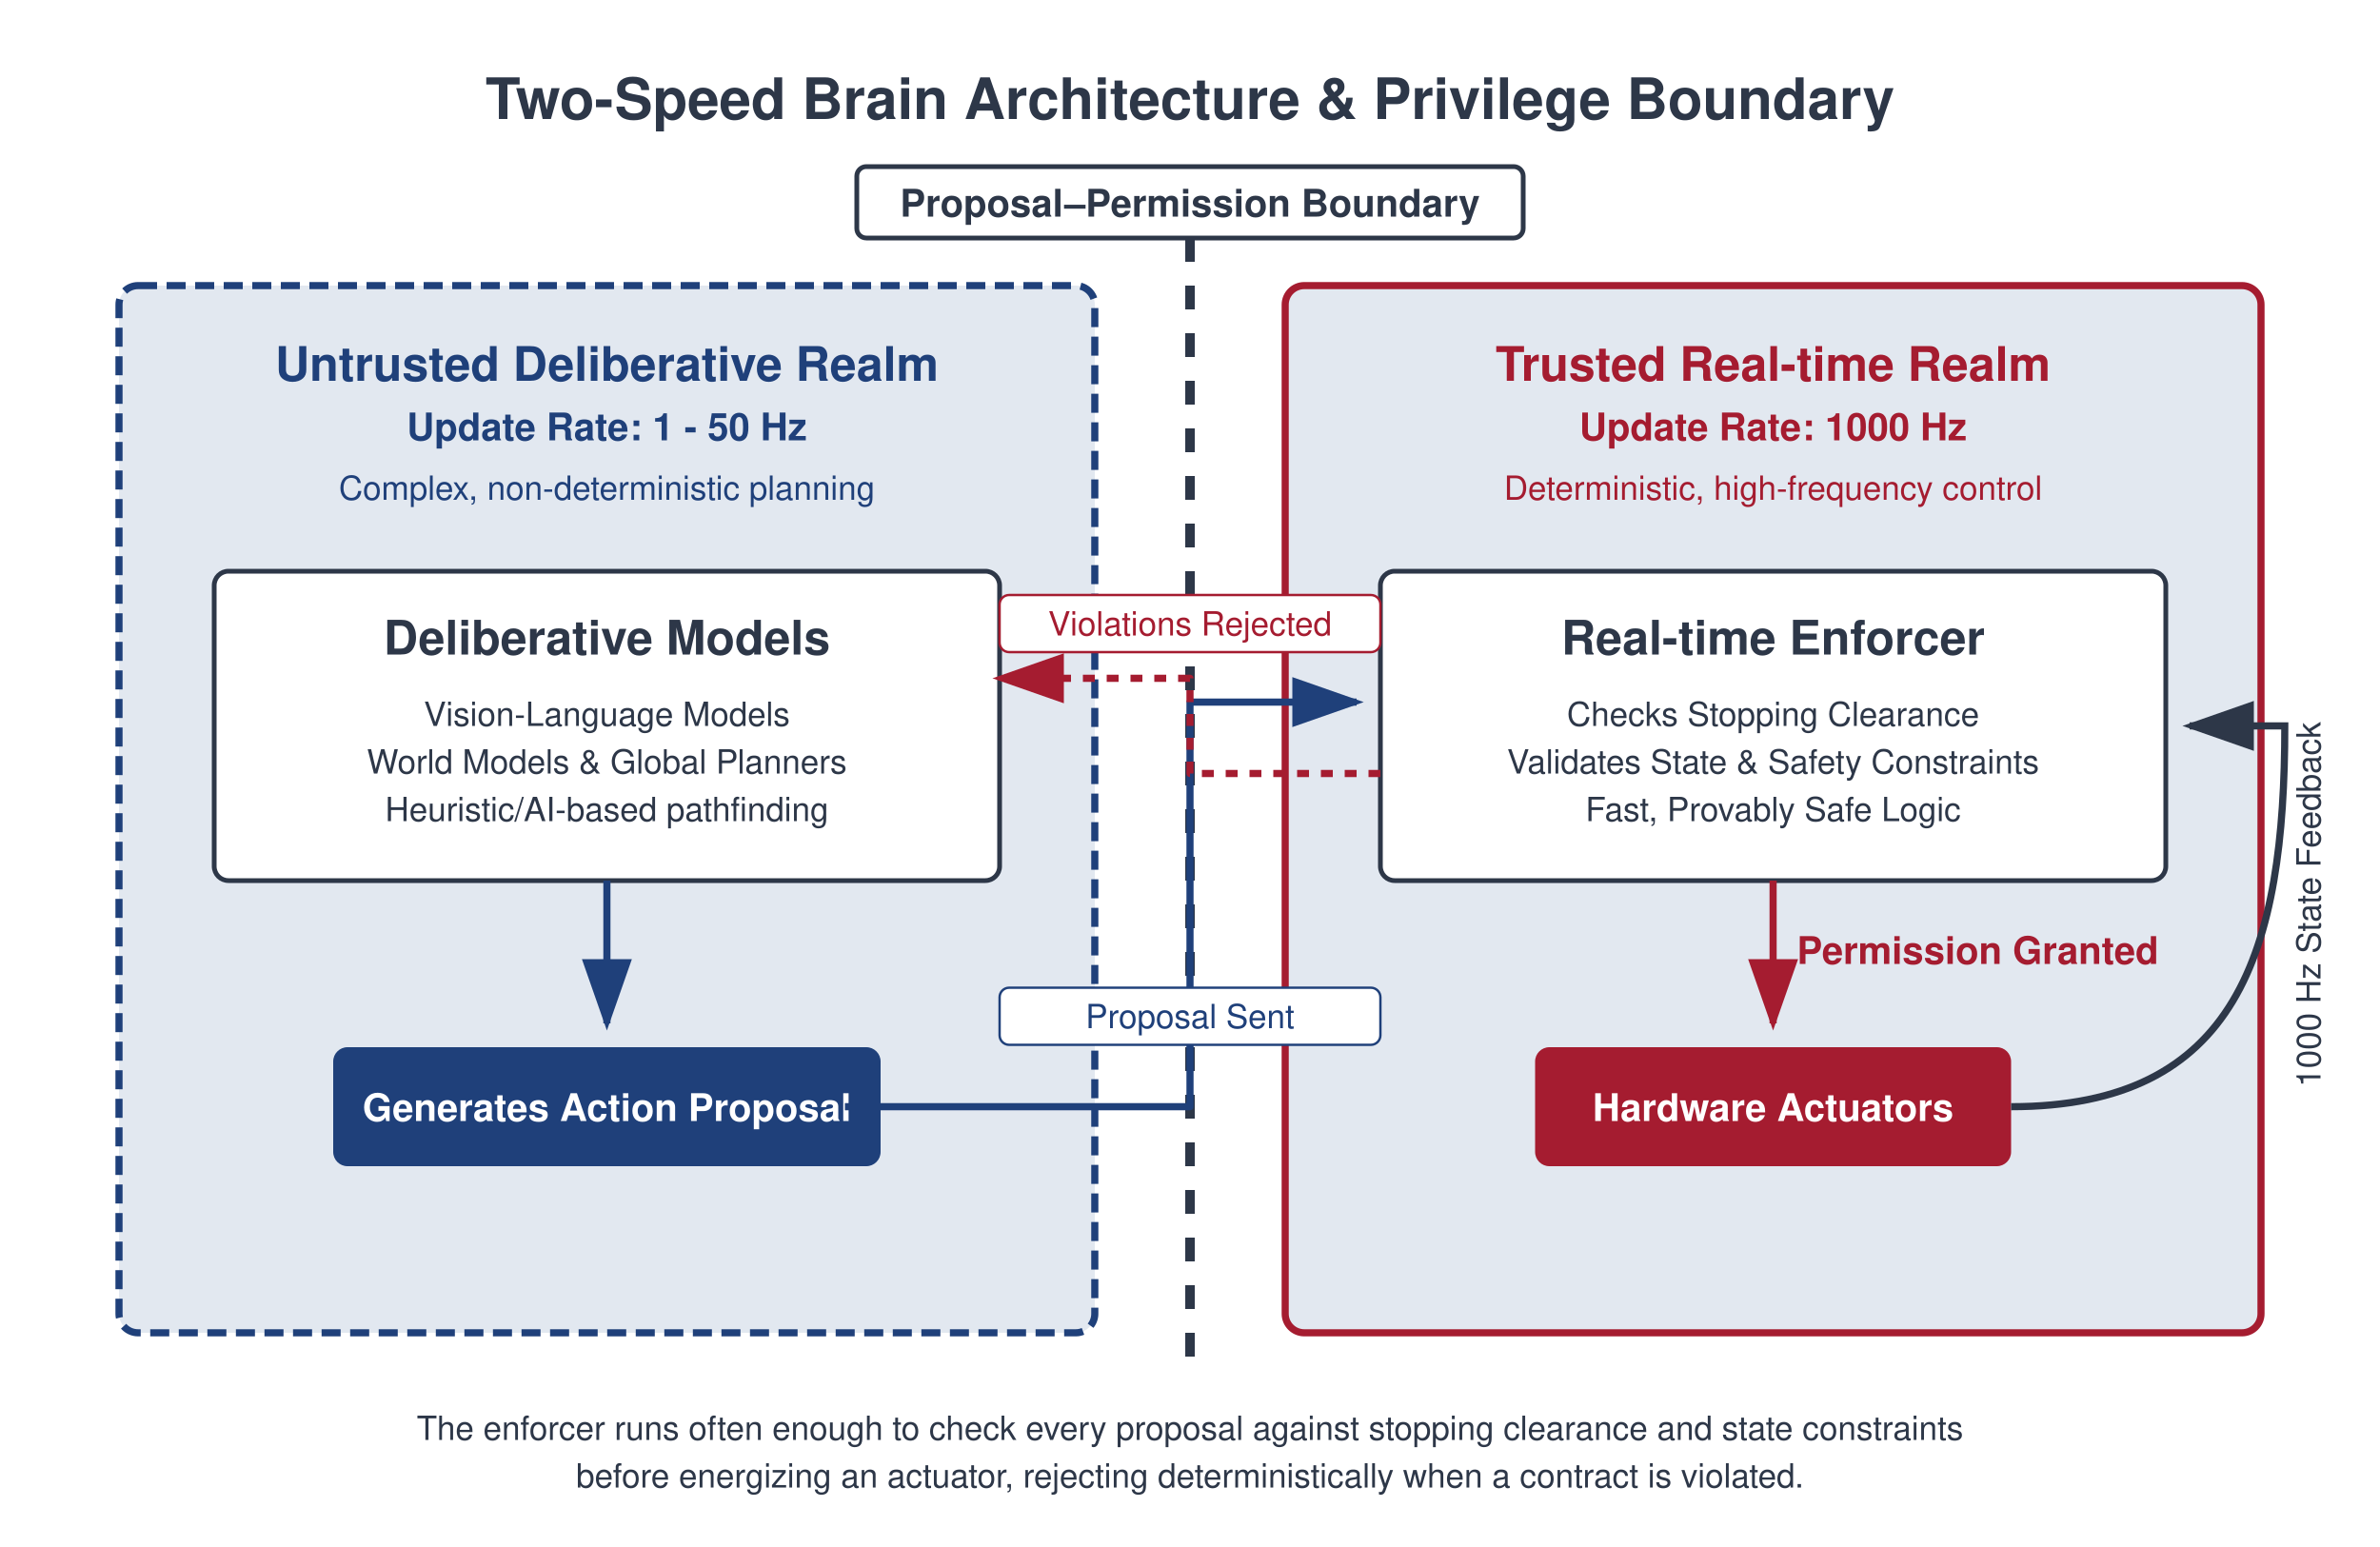
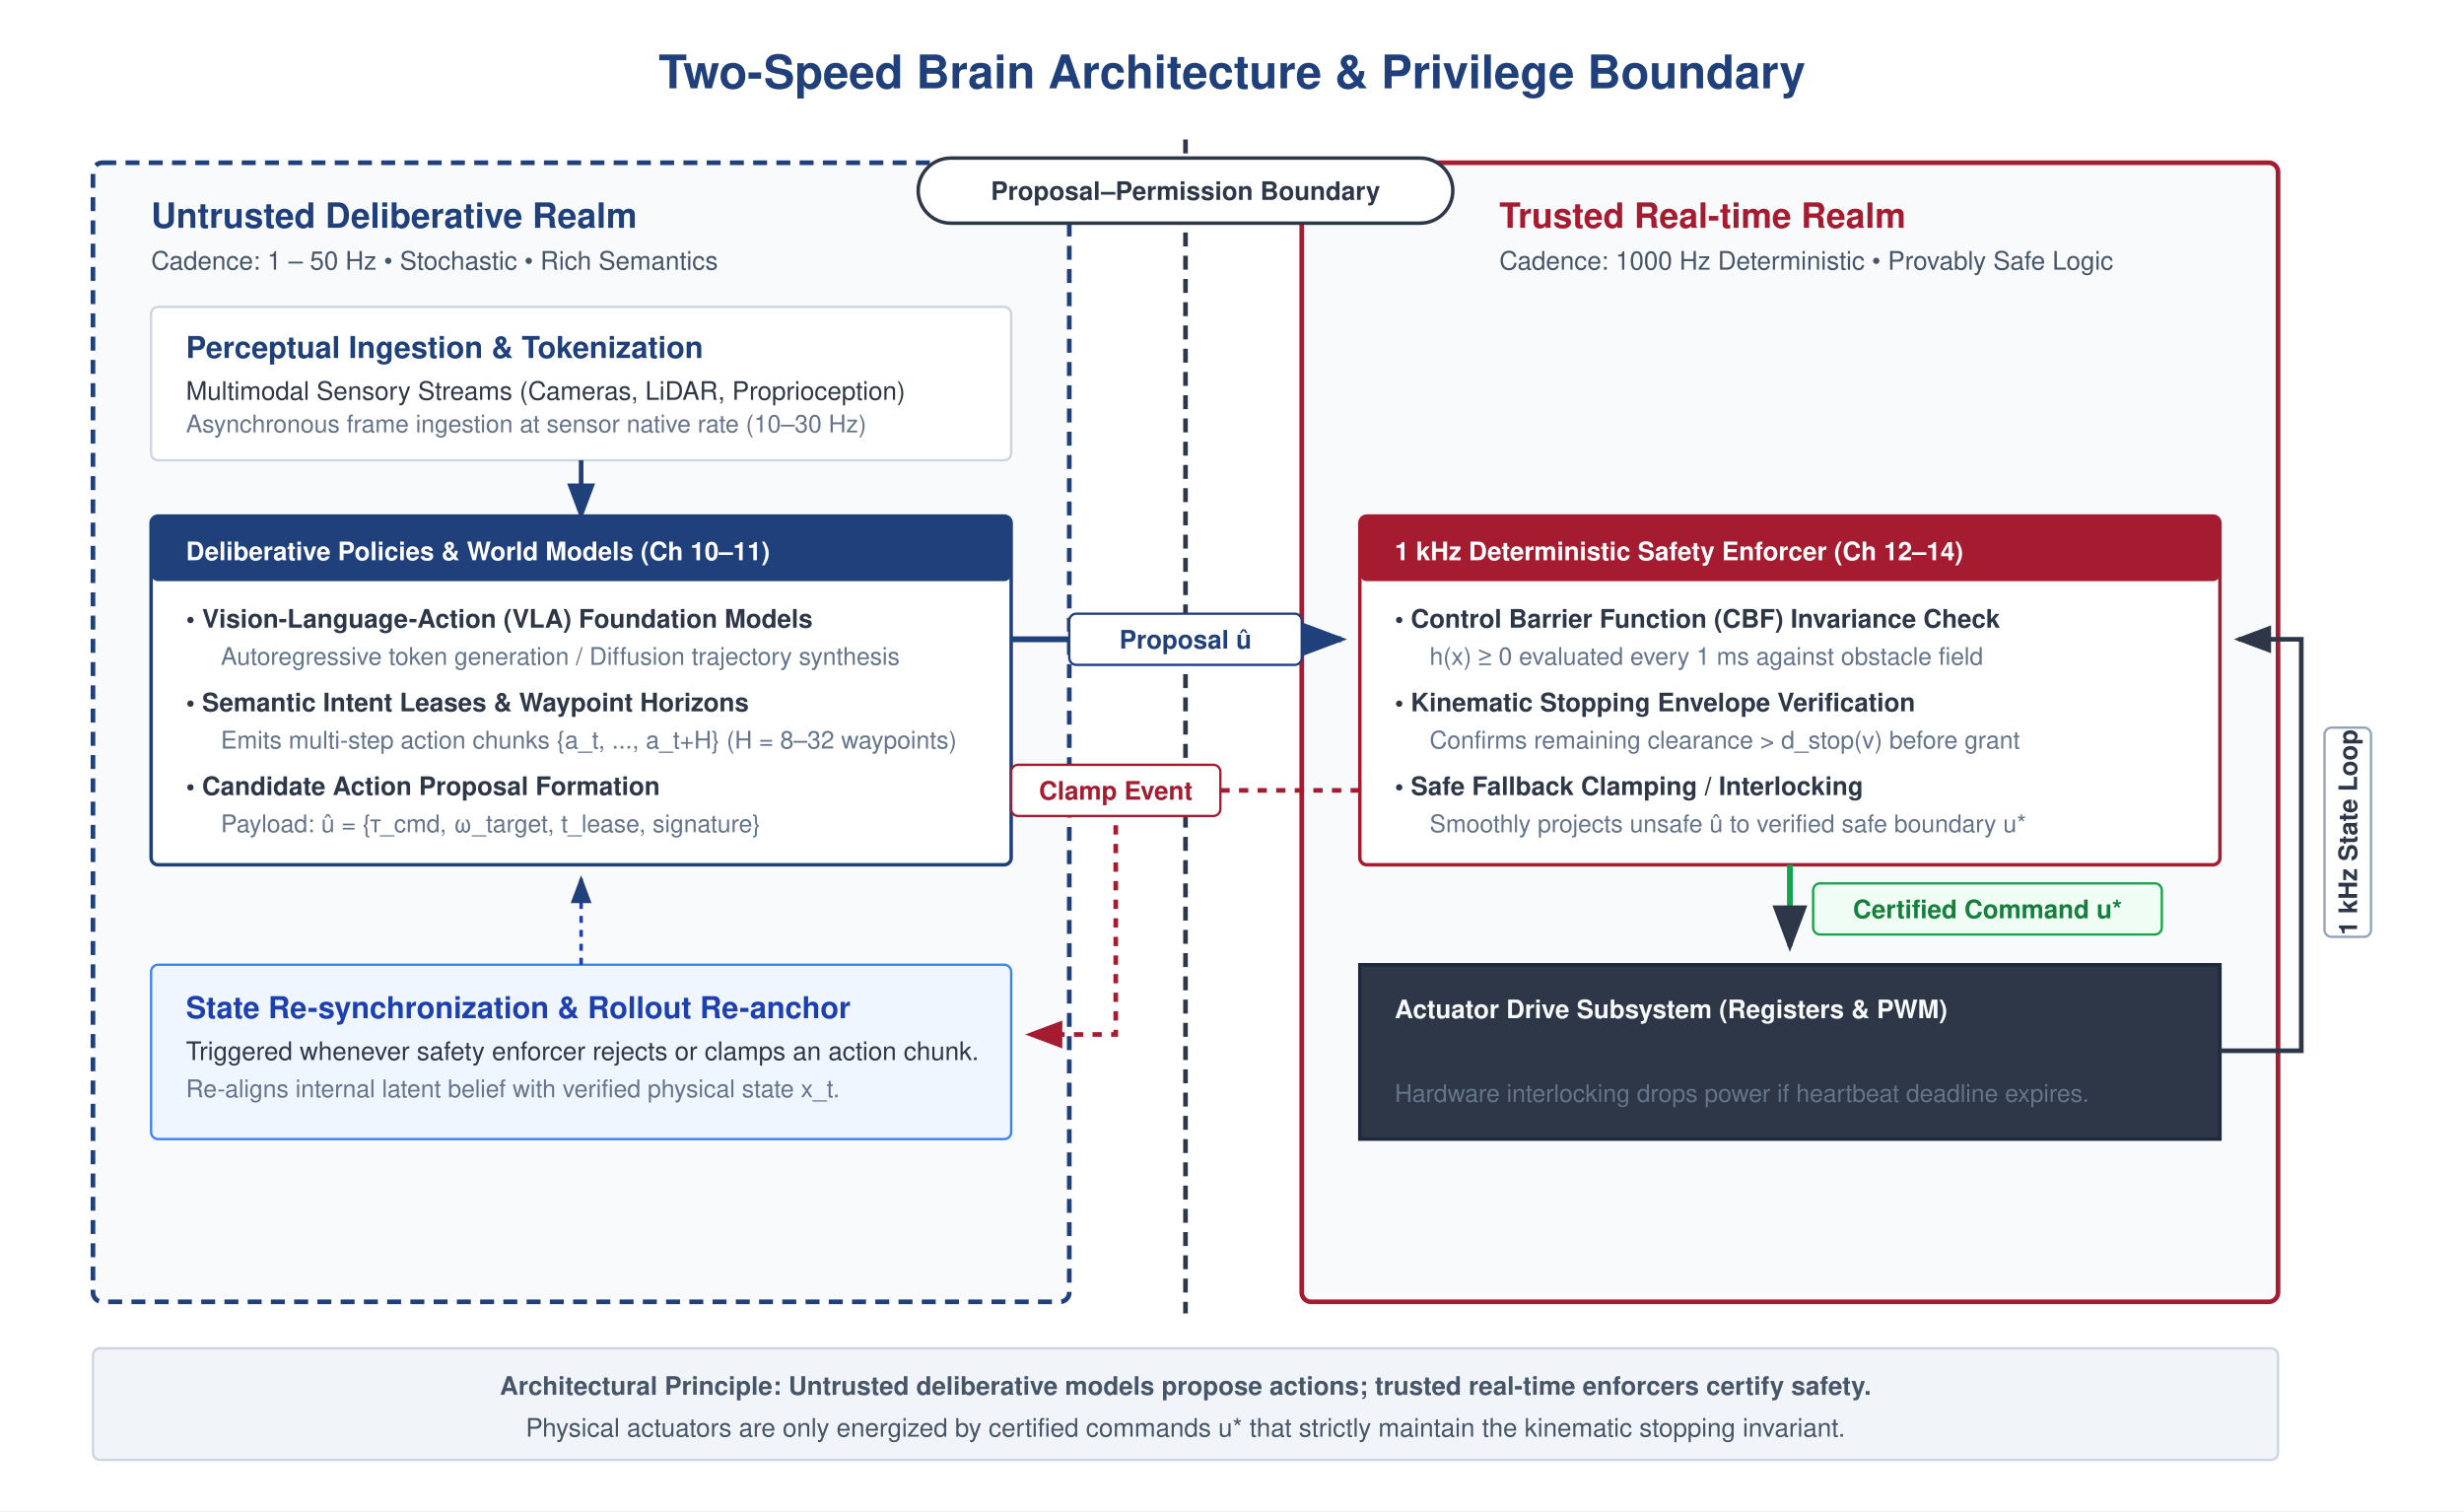
- <svg xmlns="http://www.w3.org/2000/svg" viewBox="0 0 1000 650" width="1000" height="650">
+ <svg xmlns="http://www.w3.org/2000/svg" viewBox="0 0 1060 650" width="100%" height="100%">
  <defs>
    <style>
-             .text-title { font-family: 'Helvetica Neue', Helvetica, Arial, sans-serif; font-size: 24px; font-weight: bold; fill: #2D3748; }
-             .text-large { font-family: 'Helvetica Neue', Helvetica, Arial, sans-serif; font-size: 20px; font-weight: bold; fill: #2D3748; }
-             .text-medium { font-family: 'Helvetica Neue', Helvetica, Arial, sans-serif; font-size: 16px; font-weight: bold; fill: #2D3748; }
-             .text-small { font-family: 'Helvetica Neue', Helvetica, Arial, sans-serif; font-size: 14px; fill: #2D3748; }
-             .text-white { font-family: 'Helvetica Neue', Helvetica, Arial, sans-serif; font-size: 16px; font-weight: bold; fill: #FFFFFF; }
-             .text-blue { fill: #1F407A; }
-             .text-red { fill: #A51C30; }
-             
-             .box-untrusted { fill: #E2E8F0; stroke: #1F407A; stroke-width: 3; stroke-dasharray: 8 4; }
-             .box-trusted { fill: #E2E8F0; stroke: #A51C30; stroke-width: 3; }
-             .box-inner { fill: #FFFFFF; stroke: #2D3748; stroke-width: 2; }
-             
-             .boundary { stroke: #2D3748; stroke-width: 4; stroke-dasharray: 10 10; }
-             .arrow { stroke: #2D3748; stroke-width: 3; marker-end: url(#arrowhead); }
-             .arrow-red { stroke: #A51C30; stroke-width: 3; marker-end: url(#arrowhead-red); }
-             .arrow-blue { stroke: #1F407A; stroke-width: 3; marker-end: url(#arrowhead-blue); }
-         </style>
-     <marker id="arrowhead" markerWidth="10" markerHeight="7" refX="9" refY="3.5" orient="auto">
-       <polygon points="0 0, 10 3.5, 0 7" fill="#2D3748" />
+       .title { font-family: Helvetica, Arial, sans-serif; font-size: 20px; font-weight: bold; fill: #1F407A; }
+       .realm-title { font-family: Helvetica, Arial, sans-serif; font-size: 15px; font-weight: bold; }
+       .realm-sub { font-family: Helvetica, Arial, sans-serif; font-size: 11px; fill: #475569; }
+       .card-title { font-family: Helvetica, Arial, sans-serif; font-size: 13px; font-weight: bold; }
+       .card-body { font-family: Helvetica, Arial, sans-serif; font-size: 11px; fill: #2D3748; }
+       .card-body-muted { font-family: Helvetica, Arial, sans-serif; font-size: 10.5px; fill: #64748B; }
+       .badge-text { font-family: Helvetica, Arial, sans-serif; font-size: 11px; font-weight: bold; }
+       .footer-text { font-family: Helvetica, Arial, sans-serif; font-size: 11px; fill: #475569; }
+     </style>
+     <marker id="arrow-navy" markerWidth="8" markerHeight="6" refX="7" refY="3" orient="auto">
+       <polygon points="0 0, 8 3, 0 6" fill="#1F407A" />
    </marker>
-     <marker id="arrowhead-red" markerWidth="10" markerHeight="7" refX="9" refY="3.5" orient="auto">
-       <polygon points="0 0, 10 3.5, 0 7" fill="#A51C30" />
+     <marker id="arrow-red" markerWidth="8" markerHeight="6" refX="7" refY="3" orient="auto">
+       <polygon points="0 0, 8 3, 0 6" fill="#A51C30" />
    </marker>
-     <marker id="arrowhead-blue" markerWidth="10" markerHeight="7" refX="9" refY="3.5" orient="auto">
-       <polygon points="0 0, 10 3.5, 0 7" fill="#1F407A" />
+     <marker id="arrow-slate" markerWidth="8" markerHeight="6" refX="7" refY="3" orient="auto">
+       <polygon points="0 0, 8 3, 0 6" fill="#2D3748" />
    </marker>
  </defs>
-   <rect width="1000" height="650" fill="#FFFFFF" />
-   <text x="500" y="50" text-anchor="middle" class="text-title">Two-Speed Brain Architecture &amp; Privilege Boundary</text>
-   <line x1="500" y1="80" x2="500" y2="580" class="boundary" />
-   <rect x="360" y="70" width="280" height="30" rx="4" fill="#FFFFFF" stroke="#2D3748" stroke-width="2" />
-   <text x="500" y="91" text-anchor="middle" class="text-medium">Proposal–Permission Boundary</text>
-   <rect x="50" y="120" width="410" height="440" rx="8" class="box-untrusted" />
-   <text x="255" y="160" text-anchor="middle" class="text-large text-blue">Untrusted Deliberative Realm</text>
-   <text x="255" y="185" text-anchor="middle" class="text-medium text-blue">Update Rate: 1 - 50 Hz</text>
-   <text x="255" y="210" text-anchor="middle" class="text-small text-blue">Complex, non-deterministic planning</text>
-   <rect x="90" y="240" width="330" height="130" rx="6" class="box-inner" />
-   <text x="255" y="275" text-anchor="middle" class="text-large">Deliberative Models</text>
-   <text x="255" y="305" text-anchor="middle" class="text-small">Vision-Language Models</text>
-   <text x="255" y="325" text-anchor="middle" class="text-small">World Models &amp; Global Planners</text>
-   <text x="255" y="345" text-anchor="middle" class="text-small">Heuristic/AI-based pathfinding</text>
-   <rect x="140" y="440" width="230" height="50" rx="6" fill="#1F407A" />
-   <text x="255" y="471" text-anchor="middle" class="text-white">Generates Action Proposal</text>
-   <line x1="255" y1="370" x2="255" y2="430" class="arrow-blue" />
-   <rect x="540" y="120" width="410" height="440" rx="8" class="box-trusted" />
-   <text x="745" y="160" text-anchor="middle" class="text-large text-red">Trusted Real-time Realm</text>
-   <text x="745" y="185" text-anchor="middle" class="text-medium text-red">Update Rate: 1000 Hz</text>
-   <text x="745" y="210" text-anchor="middle" class="text-small text-red">Deterministic, high-frequency control</text>
-   <rect x="580" y="240" width="330" height="130" rx="6" class="box-inner" />
-   <text x="745" y="275" text-anchor="middle" class="text-large">Real-time Enforcer</text>
-   <text x="745" y="305" text-anchor="middle" class="text-small">Checks Stopping Clearance</text>
-   <text x="745" y="325" text-anchor="middle" class="text-small">Validates State &amp; Safety Constraints</text>
-   <text x="745" y="345" text-anchor="middle" class="text-small">Fast, Provably Safe Logic</text>
-   <rect x="645" y="440" width="200" height="50" rx="6" fill="#A51C30" />
-   <text x="745" y="471" text-anchor="middle" class="text-white">Hardware Actuators</text>
-   <line x1="745" y1="370" x2="745" y2="430" class="arrow-red" />
-   <text x="755" y="405" text-anchor="start" class="text-medium text-red">Permission Granted</text>
-   <path d="M 355 465 L 500 465 L 500 295 L 570 295" class="arrow-blue" fill="none" stroke-linejoin="round" />
-   <rect x="420" y="415" width="160" height="24" rx="4" fill="#FFFFFF" stroke="#1F407A" stroke-width="1" />
-   <text x="500" y="432" text-anchor="middle" class="text-small text-blue">Proposal Sent</text>
-   <path d="M 580 325 L 500 325 L 500 285 L 420 285" class="arrow-red" stroke-dasharray="5 5" fill="none" stroke-linejoin="round" />
-   <rect x="420" y="250" width="160" height="24" rx="4" fill="#FFFFFF" stroke="#A51C30" stroke-width="1" />
-   <text x="500" y="267" text-anchor="middle" class="text-small text-red">Violations Rejected</text>
-   <path d="M 845 465 C 940 465, 960 400, 960 305 L 920 305" class="arrow" fill="none" />
-   <text x="975" y="380" text-anchor="middle" class="text-small" transform="rotate(-90 975 380)">1000 Hz State Feedback</text>
-   <text x="500" y="605" text-anchor="middle" class="text-small">The enforcer runs often enough to check every proposal against stopping clearance and state constraints</text>
-   <text x="500" y="625" text-anchor="middle" class="text-small">before energizing an actuator, rejecting deterministically when a contract is violated.</text>
+   <rect width="1060" height="650" fill="#FFFFFF" />
+   <text x="530" y="38" text-anchor="middle" class="title">Two-Speed Brain Architecture &amp; Privilege Boundary</text>
+   <rect x="40" y="70" width="420" height="490" rx="4" fill="#F8FAFC" stroke="#1F407A" stroke-width="2" stroke-dasharray="6,4" />
+   <text x="65" y="98" class="realm-title" fill="#1F407A">Untrusted Deliberative Realm</text>
+   <text x="65" y="116" class="realm-sub">Cadence: 1 – 50 Hz • Stochastic • Rich Semantics</text>
+   <rect x="65" y="132" width="370" height="66" rx="3" fill="#FFFFFF" stroke="#CBD5E1" stroke-width="1" />
+   <text x="80" y="154" class="card-title" fill="#1F407A">Perceptual Ingestion &amp; Tokenization</text>
+   <text x="80" y="172" class="card-body">Multimodal Sensory Streams (Cameras, LiDAR, Proprioception)</text>
+   <text x="80" y="186" class="card-body-muted">Asynchronous frame ingestion at sensor native rate (10–30 Hz)</text>
+   <line x1="250" y1="198" x2="250" y2="222" stroke="#1F407A" stroke-width="2" marker-end="url(#arrow-navy)" />
+   <rect x="65" y="222" width="370" height="150" rx="3" fill="#FFFFFF" stroke="#1F407A" stroke-width="1.5" />
+   <rect x="65" y="222" width="370" height="28" rx="3" fill="#1F407A" />
+   <text x="80" y="241" class="badge-text" fill="#FFFFFF">Deliberative Policies &amp; World Models (Ch 10–11)</text>
+   <text x="80" y="270" class="card-body" font-weight="bold">• Vision-Language-Action (VLA) Foundation Models</text>
+   <text x="95" y="286" class="card-body-muted">Autoregressive token generation / Diffusion trajectory synthesis</text>
+   <text x="80" y="306" class="card-body" font-weight="bold">• Semantic Intent Leases &amp; Waypoint Horizons</text>
+   <text x="95" y="322" class="card-body-muted">Emits multi-step action chunks {a_t, ..., a_t+H} (H = 8–32 waypoints)</text>
+   <text x="80" y="342" class="card-body" font-weight="bold">• Candidate Action Proposal Formation</text>
+   <text x="95" y="358" class="card-body-muted">Payload: û = {τ_cmd, ω_target, t_lease, signature}</text>
+   <rect x="65" y="415" width="370" height="75" rx="3" fill="#EFF6FF" stroke="#3B82F6" stroke-width="1" />
+   <text x="80" y="438" class="card-title" fill="#1E40AF">State Re-synchronization &amp; Rollout Re-anchor</text>
+   <text x="80" y="456" class="card-body">Triggered whenever safety enforcer rejects or clamps an action chunk.</text>
+   <text x="80" y="472" class="card-body-muted">Re-aligns internal latent belief with verified physical state x_t.</text>
+   <line x1="250" y1="415" x2="250" y2="378" stroke="#1E40AF" stroke-width="1.5" stroke-dasharray="3,3" marker-end="url(#arrow-navy)" />
+   <rect x="560" y="70" width="420" height="490" rx="4" fill="#F8FAFC" stroke="#A51C30" stroke-width="2" />
+   <text x="645" y="98" class="realm-title" fill="#A51C30">Trusted Real-time Realm</text>
+   <text x="645" y="116" class="realm-sub">Cadence: 1000 Hz Deterministic • Provably Safe Logic</text>
+   <rect x="585" y="222" width="370" height="150" rx="3" fill="#FFFFFF" stroke="#A51C30" stroke-width="1.5" />
+   <rect x="585" y="222" width="370" height="28" rx="3" fill="#A51C30" />
+   <text x="600" y="241" class="badge-text" fill="#FFFFFF">1 kHz Deterministic Safety Enforcer (Ch 12–14)</text>
+   <text x="600" y="270" class="card-body" font-weight="bold">• Control Barrier Function (CBF) Invariance Check</text>
+   <text x="615" y="286" class="card-body-muted">h(x) ≥ 0 evaluated every 1 ms against obstacle field</text>
+   <text x="600" y="306" class="card-body" font-weight="bold">• Kinematic Stopping Envelope Verification</text>
+   <text x="615" y="322" class="card-body-muted">Confirms remaining clearance &gt; d_stop(v) before grant</text>
+   <text x="600" y="342" class="card-body" font-weight="bold">• Safe Fallback Clamping / Interlocking</text>
+   <text x="615" y="358" class="card-body-muted">Smoothly projects unsafe û to verified safe boundary u*</text>
+   <rect x="585" y="415" width="370" height="75" rx="0" fill="#2D3748" stroke="#1E293B" stroke-width="1.5" />
+   <text x="600" y="438" class="badge-text" fill="#F8FAFC">Actuator Drive Subsystem (Registers &amp; PWM)</text>
+   <text x="600" y="458" class="card-body" fill="#E2E8F0">Certified Execution: Inverter Current / Joint Torque Applied (u*)</text>
+   <text x="600" y="474" class="card-body-muted" fill="#94A3B8">Hardware interlocking drops power if heartbeat deadline expires.</text>
+   <line x1="510" y1="60" x2="510" y2="565" stroke="#2D3748" stroke-width="2" stroke-dasharray="6,4" />
+   <rect x="395" y="68" width="230" height="28" rx="14" fill="#FFFFFF" stroke="#2D3748" stroke-width="1.5" />
+   <text x="510" y="86" text-anchor="middle" class="badge-text" fill="#2D3748">Proposal–Permission Boundary</text>
+   <line x1="435" y1="275" x2="577" y2="275" stroke="#1F407A" stroke-width="2.5" marker-end="url(#arrow-navy)" />
+   <rect x="460" y="264" width="100" height="22" rx="3" fill="#FFFFFF" stroke="#1F407A" stroke-width="1" />
+   <text x="510" y="279" text-anchor="middle" class="badge-text" fill="#1F407A">Proposal û</text>
+   <path d="M 585 340 L 480 340 L 480 445 L 443 445" fill="none" stroke="#A51C30" stroke-width="2" stroke-dasharray="4,4" marker-end="url(#arrow-red)" />
+   <rect x="435" y="329" width="90" height="22" rx="3" fill="#FFFFFF" stroke="#A51C30" stroke-width="1" />
+   <text x="480" y="344" text-anchor="middle" class="badge-text" fill="#A51C30">Clamp Event</text>
+   <line x1="770" y1="372" x2="770" y2="407" stroke="#16A34A" stroke-width="2.5" marker-end="url(#arrow-slate)" />
+   <rect x="780" y="380" width="150" height="22" rx="3" fill="#F0FDF4" stroke="#16A34A" stroke-width="1" />
+   <text x="855" y="395" text-anchor="middle" class="badge-text" fill="#15803D">Certified Command u*</text>
+   <path d="M 955 452 L 990 452 L 990 275 L 963 275" fill="none" stroke="#2D3748" stroke-width="2" marker-end="url(#arrow-slate)" />
+   <rect x="965" y="348" width="90" height="20" rx="3" fill="#FFFFFF" stroke="#94A3B8" stroke-width="1" transform="rotate(-90 1010 358)" />
+   <text x="1010" y="362" text-anchor="middle" class="card-body" font-size="10px" font-weight="bold" fill="#2D3748" transform="rotate(-90 1010 358)">1 kHz State Loop</text>
+   <rect x="40" y="580" width="940" height="48" rx="3" fill="#F1F5F9" stroke="#CBD5E1" stroke-width="1" />
+   <text x="510" y="600" text-anchor="middle" class="footer-text" font-weight="bold">Architectural Principle: Untrusted deliberative models propose actions; trusted real-time enforcers certify safety.</text>
+   <text x="510" y="618" text-anchor="middle" class="footer-text">Physical actuators are only energized by certified commands u* that strictly maintain the kinematic stopping invariant.</text>
</svg>
